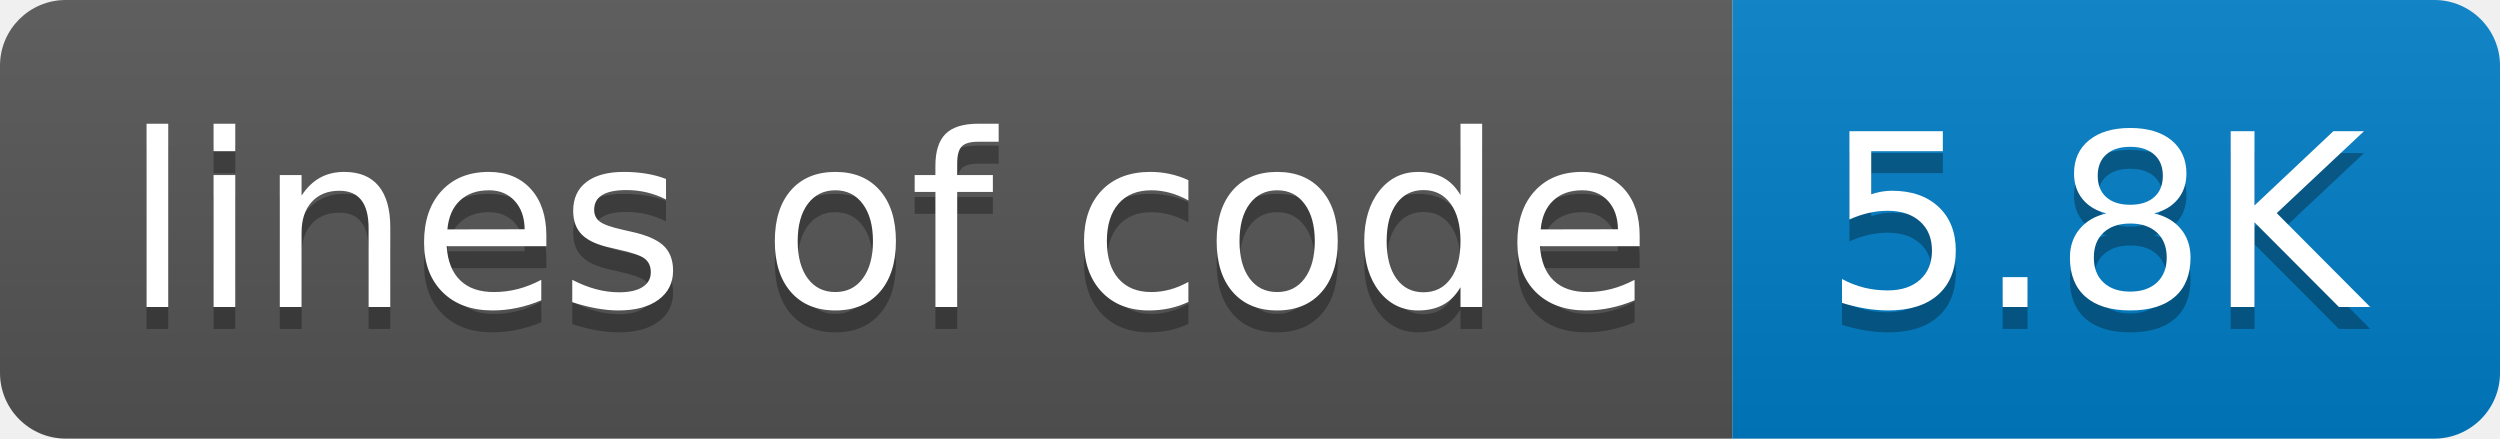
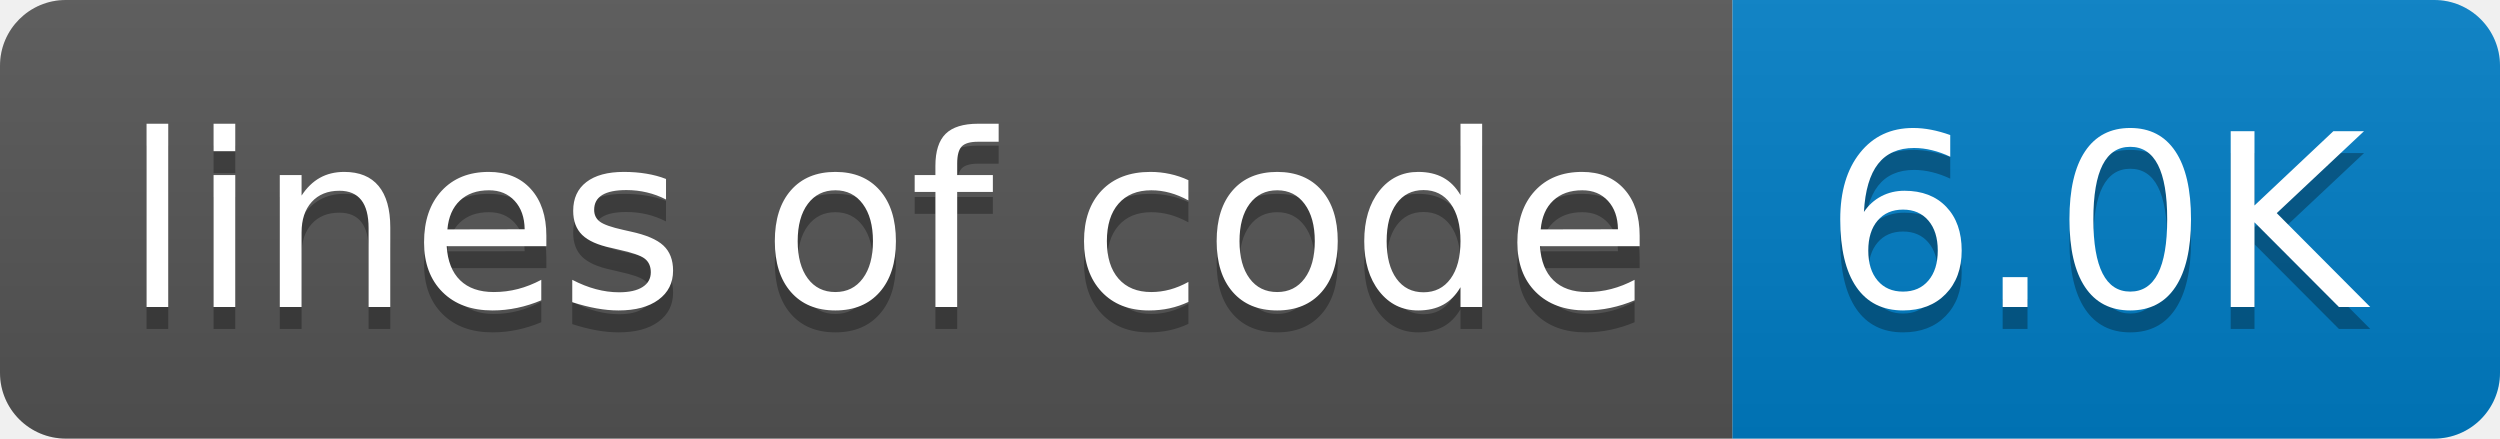
- <svg xmlns="http://www.w3.org/2000/svg" width="114" height="20" role="img" aria-label="lines of code: 5.8K">
+ <svg xmlns="http://www.w3.org/2000/svg" width="114" height="20" role="img" aria-label="lines of code: 6.0K">
  <linearGradient id="s" x2="0" y2="100%">
    <stop offset="0" stop-color="#bbb" stop-opacity=".1" />
    <stop offset="1" stop-opacity=".1" />
  </linearGradient>
  <clipPath id="r">
    <rect width="114" height="20" rx="3" fill="#fff" />
  </clipPath>
  <g clip-path="url(#r)">
    <rect width="79" height="20" fill="#555" />
    <rect x="79" width="35" height="20" fill="#007ec6" />
    <rect width="114" height="20" fill="url(#s)" />
  </g>
  <g fill="#fff" text-anchor="middle" font-family="Verdana,Geneva,DejaVu Sans,sans-serif" text-rendering="geometricPrecision" font-size="110">
    <text aria-hidden="true" x="405" y="150" fill="#010101" fill-opacity=".3" transform="scale(.1)" textLength="690">lines of code</text>
    <text x="405" y="140" transform="scale(.1)" fill="#fff" textLength="690">lines of code</text>
-     <text aria-hidden="true" x="955" y="150" fill="#010101" fill-opacity=".3" transform="scale(.1)" textLength="250">5.8K</text>
-     <text x="955" y="140" transform="scale(.1)" fill="#fff" textLength="250">5.8K</text>
+     <text aria-hidden="true" x="955" y="150" fill="#010101" fill-opacity=".3" transform="scale(.1)" textLength="250">6.0K</text>
+     <text x="955" y="140" transform="scale(.1)" fill="#fff" textLength="250">6.0K</text>
  </g>
</svg>
